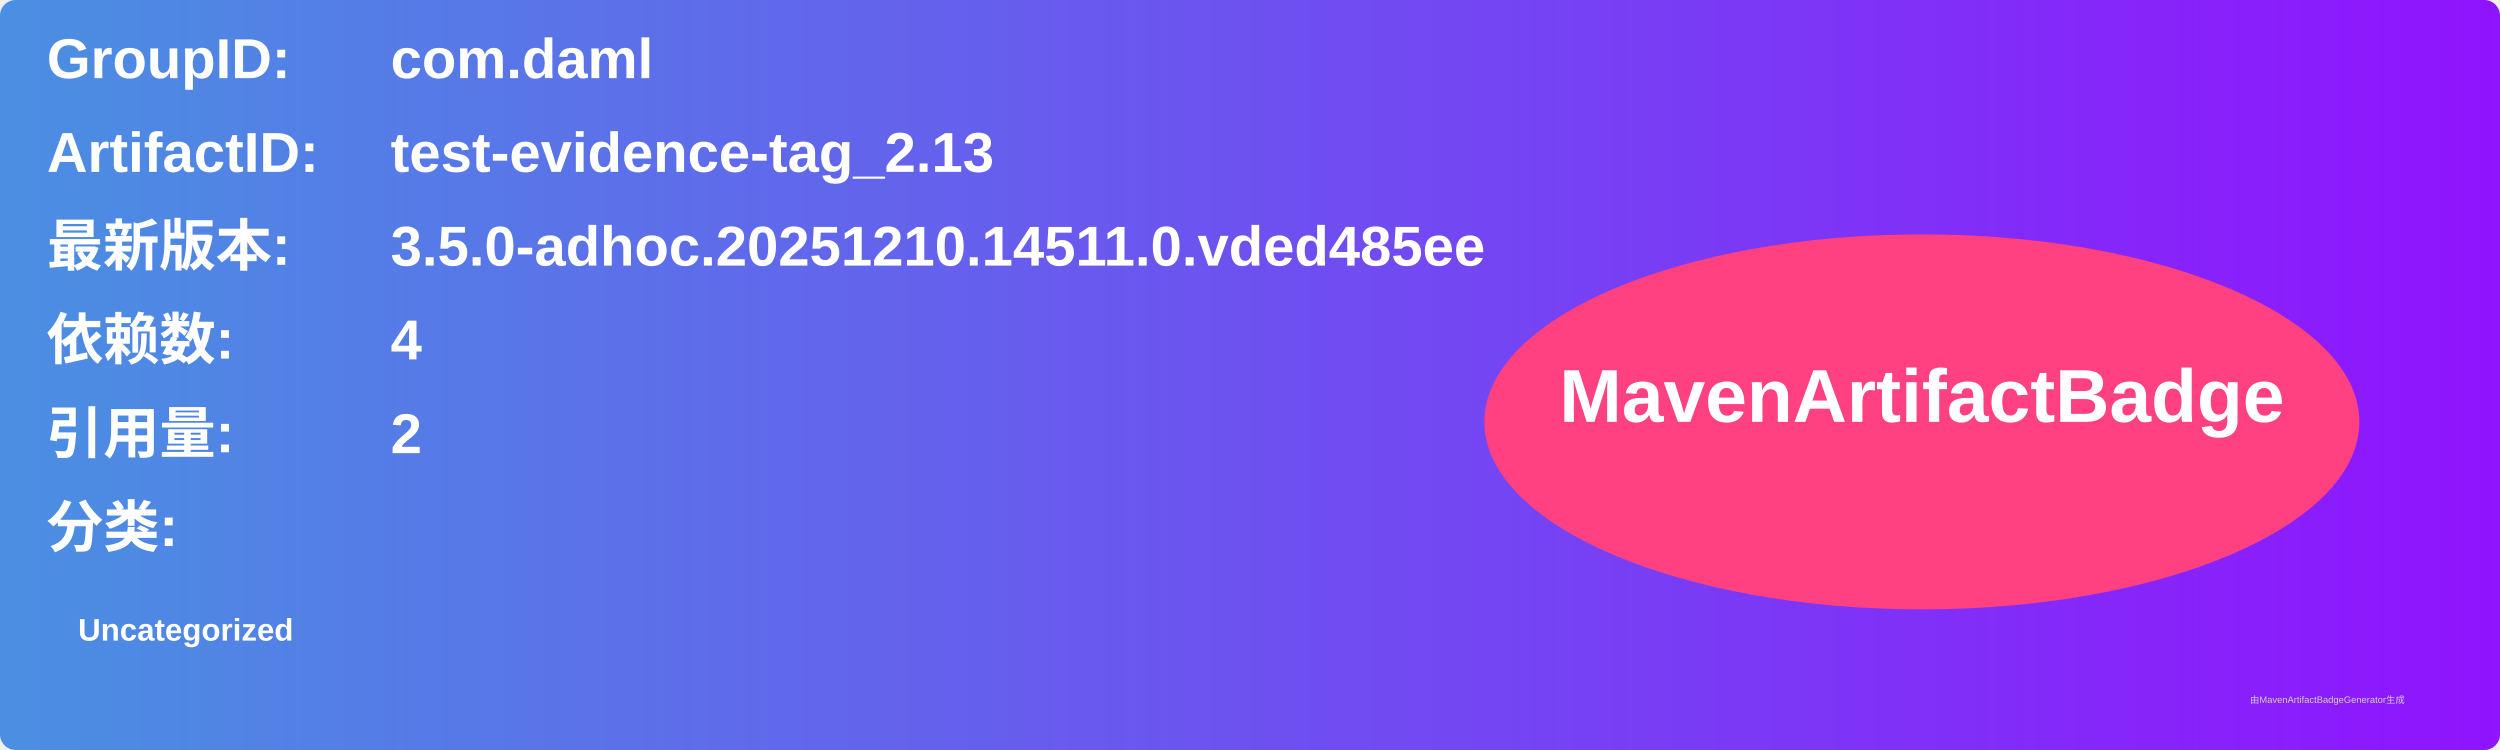
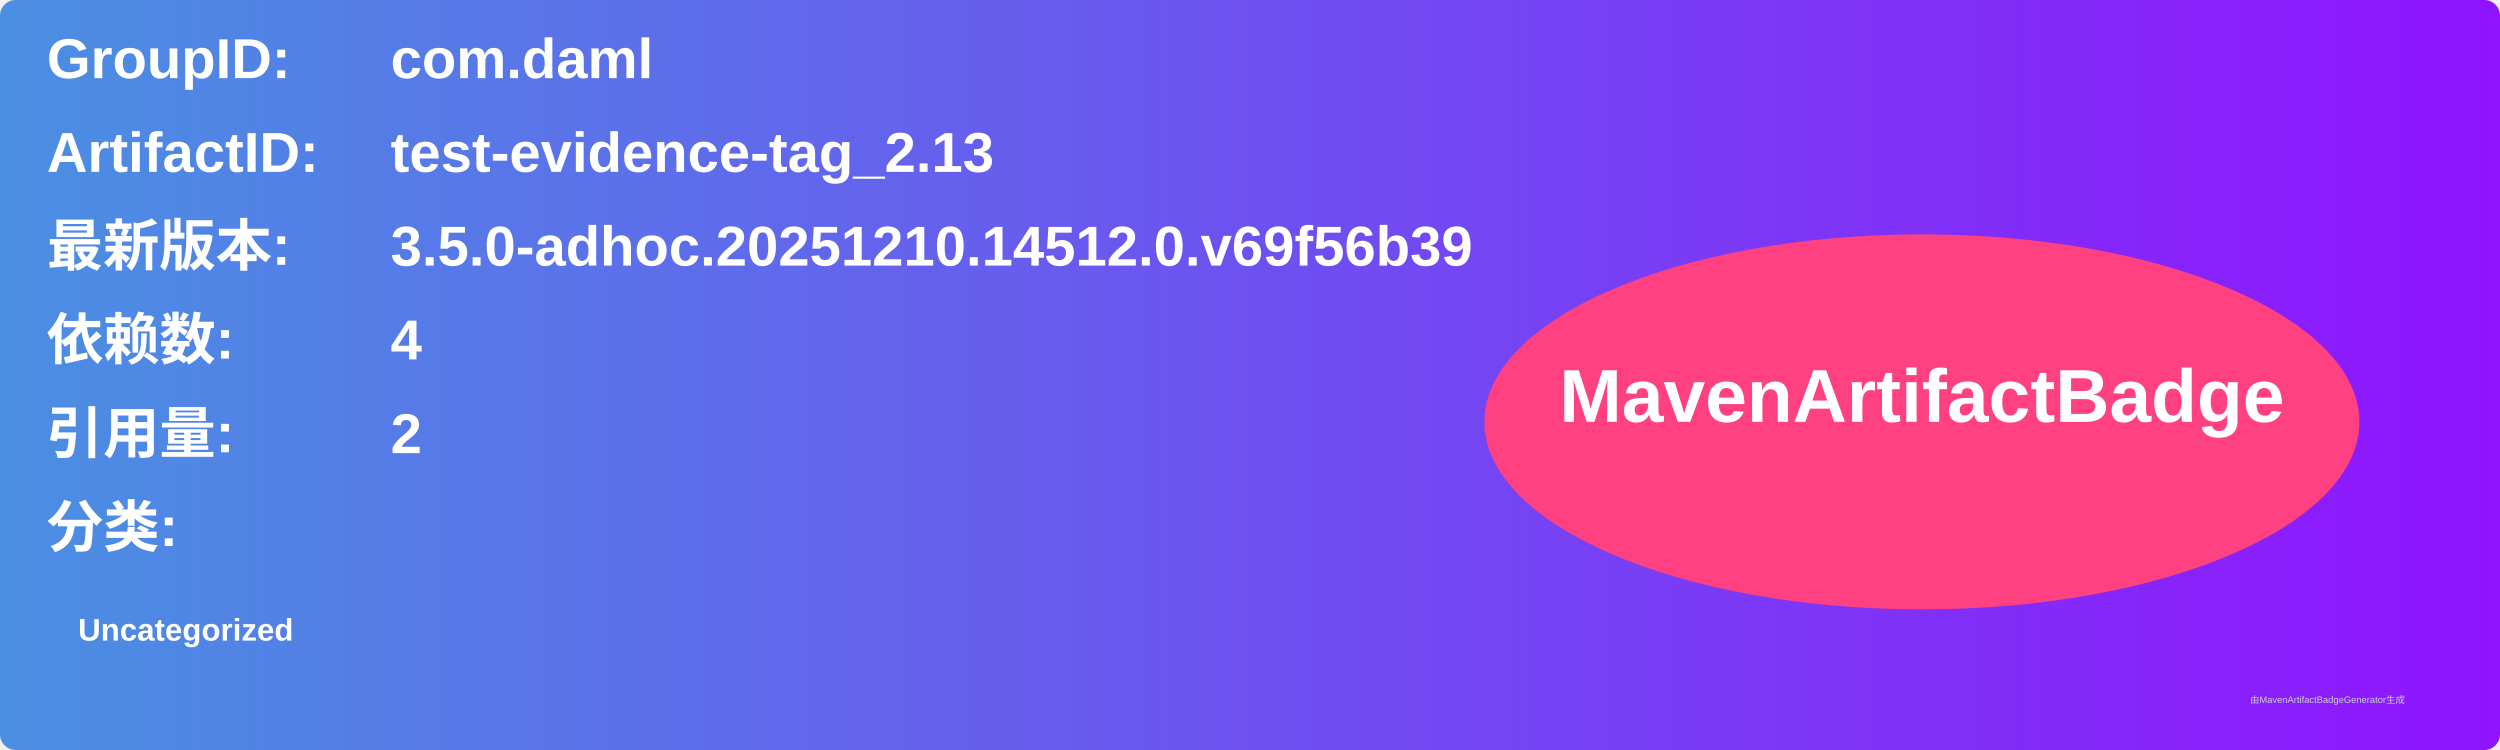
<svg xmlns="http://www.w3.org/2000/svg" width="800" height="240" viewBox="0 0 800 240">
  <linearGradient id="grad" x1="0%" y1="0%" x2="100%" y2="0%">
    <stop offset="0%" stop-color="#4a90e2" />
    <stop offset="100%" stop-color="#9013fe" />
  </linearGradient>
  <rect width="100%" height="100%" rx="5" ry="5" fill="url(#grad)" />
  <g transform="translate(15, 15)">
    <text x="0" y="10" font-family="Arial" font-size="18" fill="white" font-weight="bold" width="260">GroupID:</text>
    <text x="110" y="10" font-family="Arial" font-size="18" fill="white" font-weight="bold" width="460">com.daml</text>
    <text x="0" y="40" font-family="Arial" font-size="18" fill="white" font-weight="bold" width="260">ArtifactID:</text>
    <text x="110" y="40" font-family="Arial" font-size="18" fill="white" font-weight="bold" width="460">test-evidence-tag_2.13</text>
    <text x="0" y="70" font-family="Arial" font-size="18" fill="white" font-weight="bold">最新版本:</text>
    <text x="110" y="70" font-family="Arial" font-size="18" fill="white" font-weight="bold">
-       <tspan font-weight="bold">3.5.0-adhoc.20251210.14511.0.vded485ee</tspan>
+       <tspan font-weight="bold">3.5.0-adhoc.20251210.14512.0.v69f56b39</tspan>
    </text>
    <text x="0" y="100" font-family="Arial" font-size="18" fill="white" font-weight="bold">依赖数: </text>
    <text x="110" y="100" font-family="Arial" font-size="18" fill="white">
      <tspan font-weight="bold">4</tspan>
    </text>
    <text x="0" y="130" font-family="Arial" font-size="18" fill="white" font-weight="bold">引用量: </text>
    <text x="110" y="130" font-family="Arial" font-size="18" fill="white">
      <tspan font-weight="bold">2</tspan>
    </text>
    <text x="0" y="160" font-family="Arial" font-size="18" fill="white" font-weight="bold">分类:</text>
    <text x="10" y="190" font-family="Arial" font-size="10" fill="white">
      <tspan font-weight="bold">Uncategorized</tspan>
    </text>
    <ellipse cx="600" cy="120" rx="140" ry="60" fill="#ff4081" />
    <text x="600" y="120" text-anchor="middle" font-family="Arial" font-size="24" fill="white" font-weight="bold">MavenArtifactBadge</text>
  </g>
  <text x="720" y="225" font-family="Arial" font-size="3" fill="#d0d0d0">由MavenArtifactBadgeGenerator生成</text>
</svg>
